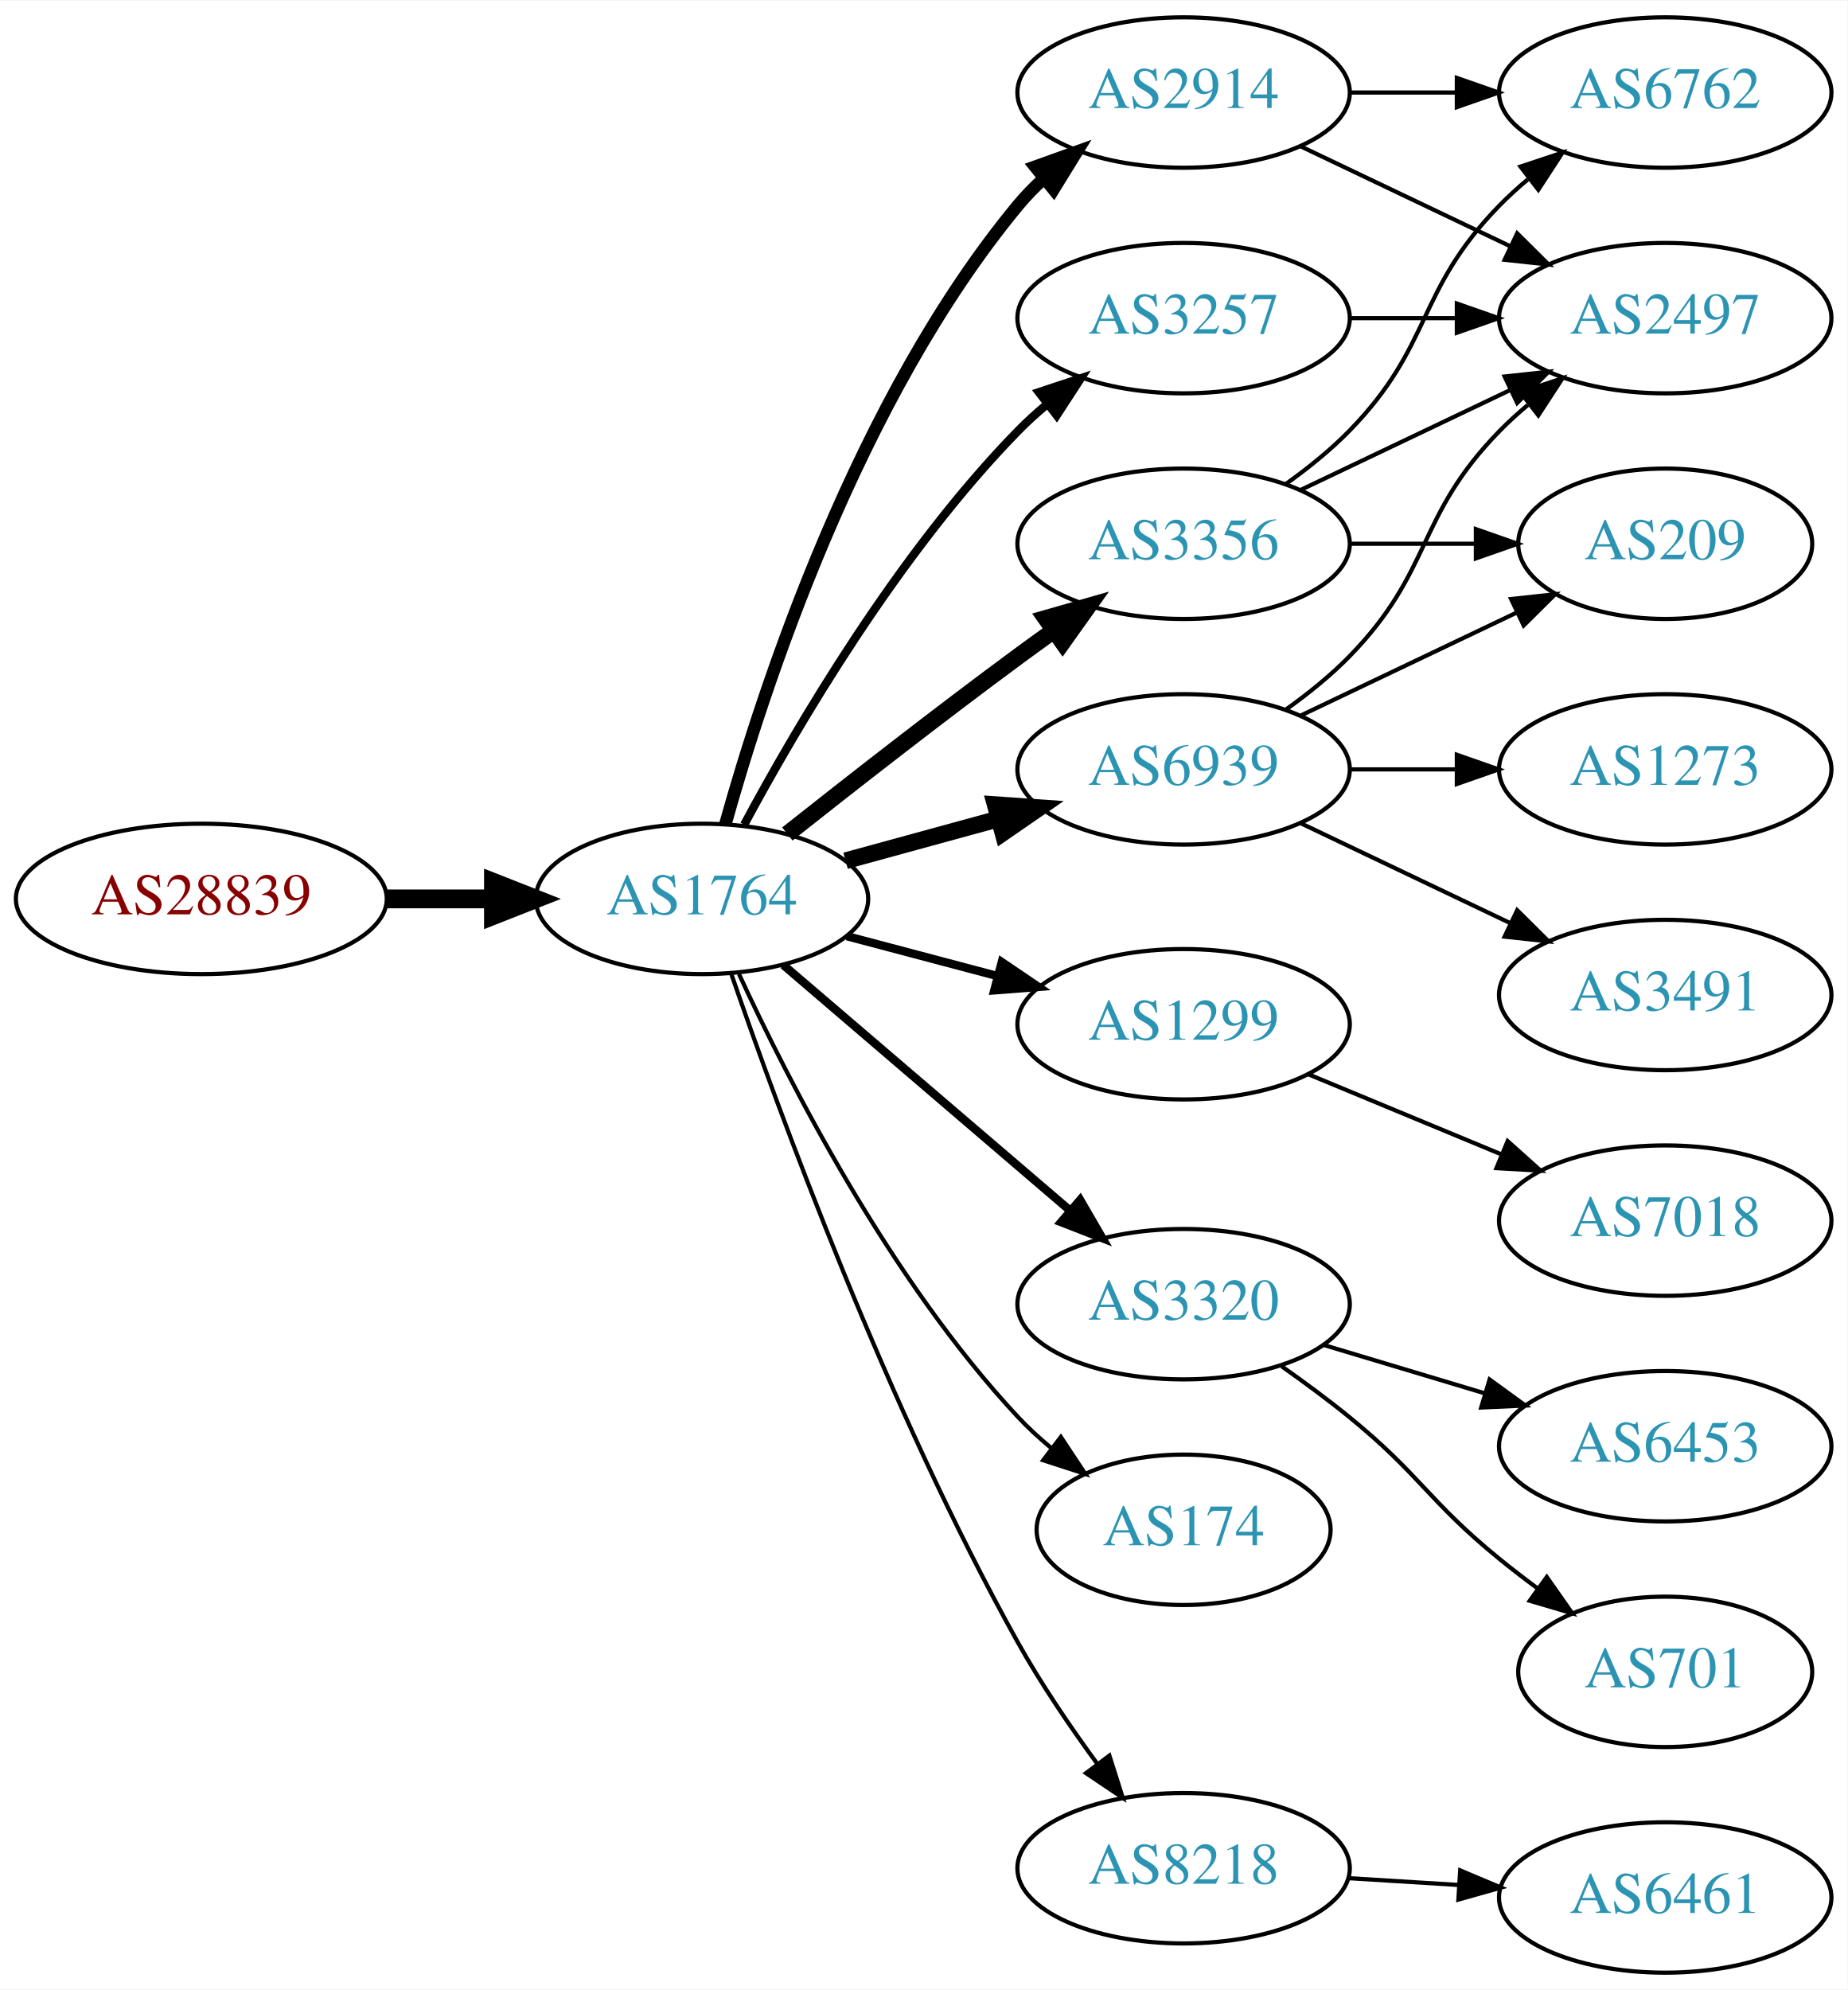
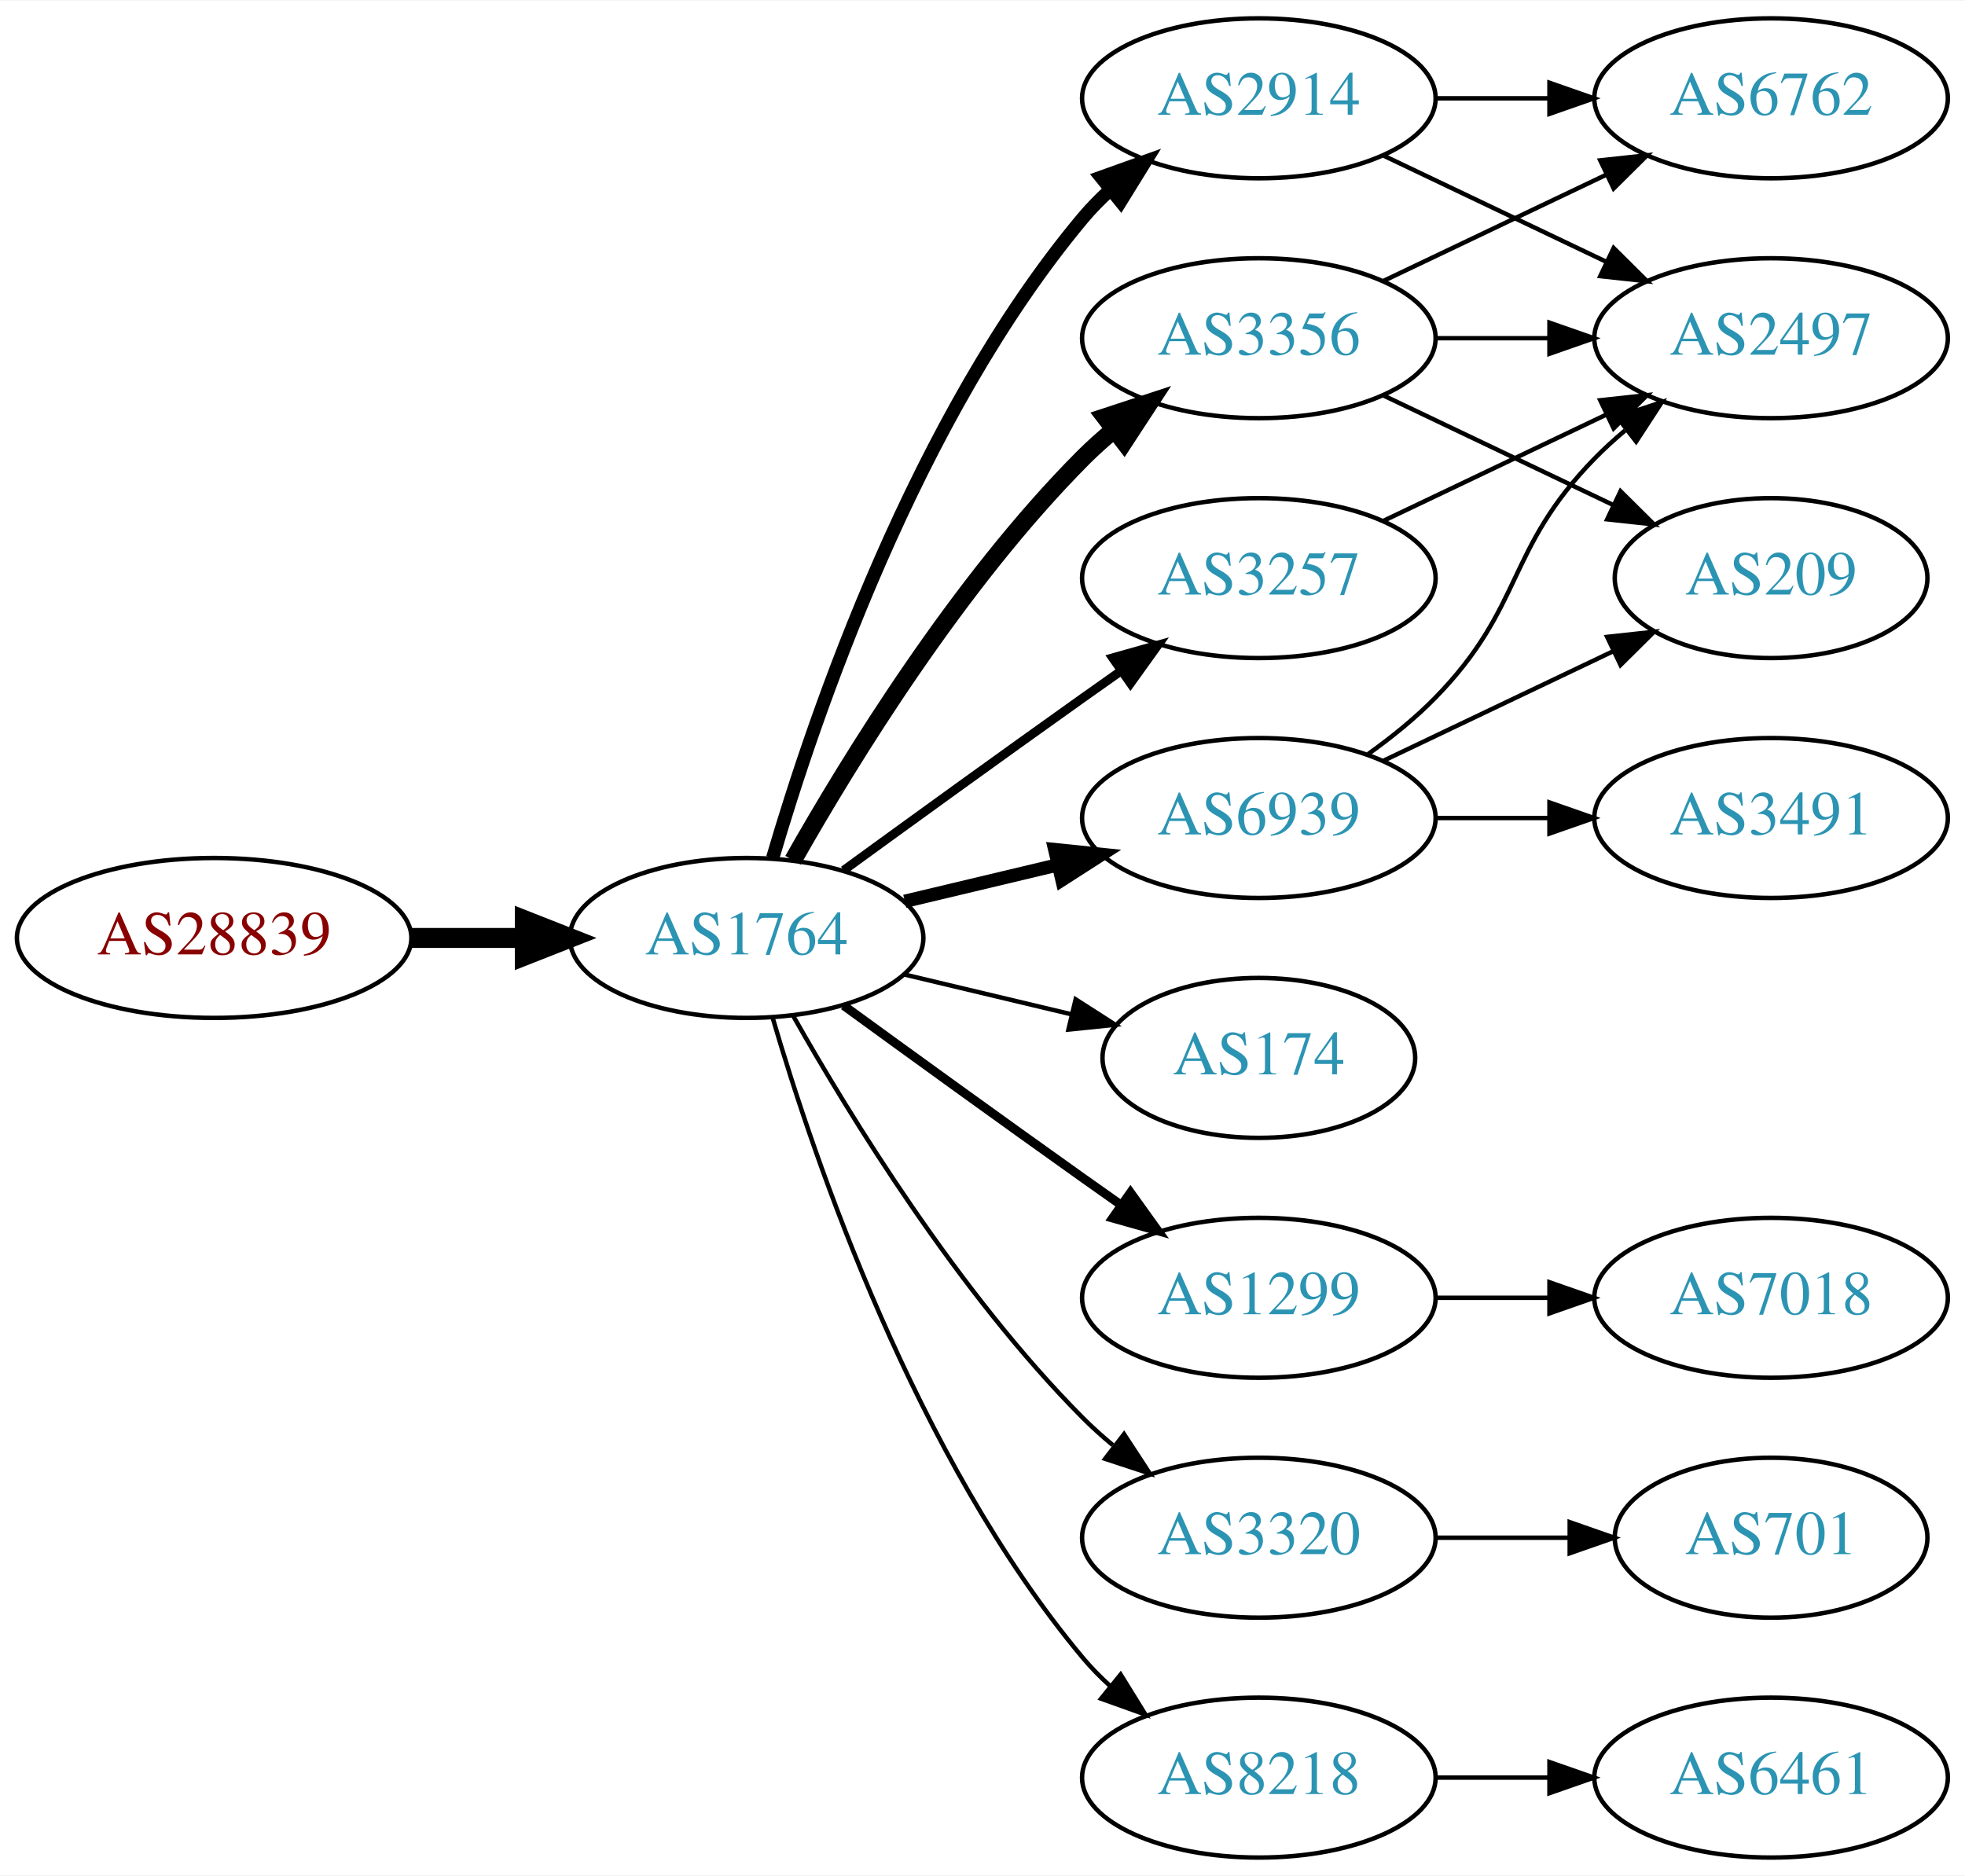
- <svg xmlns="http://www.w3.org/2000/svg" xmlns:xlink="http://www.w3.org/1999/xlink" width="442pt" height="476pt" viewBox="0.00 0.00 442.27 476.00">
-   <g id="graph0" class="graph" transform="scale(1 1) rotate(0) translate(4 472)">
-     <polygon fill="white" stroke="none" points="-4,4 -4,-472 438.271,-472 438.271,4 -4,4" />
+ <svg xmlns="http://www.w3.org/2000/svg" xmlns:xlink="http://www.w3.org/1999/xlink" width="442pt" height="422pt" viewBox="0.00 0.00 442.27 422.00">
+   <g id="graph0" class="graph" transform="scale(1 1) rotate(0) translate(4 418)">
+     <polygon fill="white" stroke="none" points="-4,4 -4,-418 438.271,-418 438.271,4 -4,4" />
    <g id="node1" class="node">
      <g id="a_node1">
        <a xlink:href="/asn/28839" xlink:title="AS28839 ~ ASN-UNOV [AT]">
-           <ellipse fill="#ffffff" stroke="black" cx="44.196" cy="-257" rx="44.393" ry="18" />
-           <text text-anchor="middle" x="44.196" y="-253.3" font-family="Times,serif" font-size="14.00" fill="#880000">AS28839</text>
+           <ellipse fill="#ffffff" stroke="black" cx="44.196" cy="-207" rx="44.393" ry="18" />
+           <text text-anchor="middle" x="44.196" y="-203.3" font-family="Times,serif" font-size="14.00" fill="#880000">AS28839</text>
        </a>
      </g>
    </g>
    <g id="node2" class="node">
      <g id="a_node2">
        <a xlink:href="/asn/1764" xlink:title="AS1764 ~ NEXTLAYER-AS [AT]">
-           <ellipse fill="#ffffff" stroke="black" cx="164.039" cy="-257" rx="39.794" ry="18" />
-           <text text-anchor="middle" x="164.039" y="-253.3" font-family="Times,serif" font-size="14.00" fill="#2c94b3">AS1764</text>
+           <ellipse fill="#ffffff" stroke="black" cx="164.039" cy="-207" rx="39.794" ry="18" />
+           <text text-anchor="middle" x="164.039" y="-203.3" font-family="Times,serif" font-size="14.00" fill="#2c94b3">AS1764</text>
        </a>
      </g>
    </g>
    <g id="edge1" class="edge">
-       <path fill="none" stroke="black" stroke-width="4.5" d="M88.407,-257C96.72,-257 105.482,-257 113.965,-257" />
-       <polygon fill="black" stroke="black" stroke-width="4.5" points="114.123,-260.938 124.123,-257 114.123,-253.063 114.123,-260.938" />
+       <path fill="none" stroke="black" stroke-width="4.5" d="M88.407,-207C96.72,-207 105.482,-207 113.965,-207" />
+       <polygon fill="black" stroke="black" stroke-width="4.5" points="114.123,-210.938 124.123,-207 114.123,-203.063 114.123,-210.938" />
    </g>
    <g id="node3" class="node">
      <g id="a_node3">
-         <a xlink:href="/asn/2914" xlink:title="AS2914 ~ NTT America, Inc. [US]">
-           <ellipse fill="#ffffff" stroke="black" cx="279.332" cy="-450" rx="39.794" ry="18" />
-           <text text-anchor="middle" x="279.332" y="-446.3" font-family="Times,serif" font-size="14.00" fill="#2c94b3">AS2914</text>
-         </a>
-       </g>
-     </g>
-     <g id="edge2" class="edge">
-       <path fill="none" stroke="black" stroke-width="3" d="M169.657,-274.936C178.7,-307.356 201.285,-376.642 239.685,-423 241.545,-425.245 243.636,-427.389 245.857,-429.415" />
-       <polygon fill="black" stroke="black" stroke-width="3" points="243.795,-432.249 253.766,-435.831 248.205,-426.813 243.795,-432.249" />
-     </g>
-     <g id="node4" class="node">
-       <g id="a_node4">
-         <a xlink:href="/asn/6939" xlink:title="AS6939 ~ Hurricane Electric LLC [US]">
-           <ellipse fill="#ffffff" stroke="black" cx="279.332" cy="-288" rx="39.794" ry="18" />
-           <text text-anchor="middle" x="279.332" y="-284.3" font-family="Times,serif" font-size="14.00" fill="#2c94b3">AS6939</text>
-         </a>
-       </g>
-     </g>
-     <g id="edge3" class="edge">
-       <path fill="none" stroke="black" stroke-width="4" d="M198.418,-266.133C209.84,-269.259 222.79,-272.802 234.889,-276.113" />
-       <polygon fill="black" stroke="black" stroke-width="4" points="234.231,-279.561 244.8,-278.825 236.078,-272.81 234.231,-279.561" />
-     </g>
-     <g id="node5" class="node">
-       <g id="a_node5">
-         <a xlink:href="/asn/1299" xlink:title="AS1299 ~ Telia Carrier [EU]">
-           <ellipse fill="#ffffff" stroke="black" cx="279.332" cy="-227" rx="39.794" ry="18" />
-           <text text-anchor="middle" x="279.332" y="-223.3" font-family="Times,serif" font-size="14.00" fill="#2c94b3">AS1299</text>
-         </a>
-       </g>
-     </g>
-     <g id="edge4" class="edge">
-       <path fill="none" stroke="black" stroke-width="2" d="M198.724,-248.08C210.036,-245.085 222.819,-241.7 234.779,-238.533" />
-       <polygon fill="black" stroke="black" stroke-width="2" points="235.81,-241.88 244.581,-235.937 234.018,-235.114 235.81,-241.88" />
-     </g>
-     <g id="node6" class="node">
-       <g id="a_node6">
-         <a xlink:href="/asn/3320" xlink:title="AS3320 ~ DTAG [DE]">
-           <ellipse fill="#ffffff" stroke="black" cx="279.332" cy="-160" rx="39.794" ry="18" />
-           <text text-anchor="middle" x="279.332" y="-156.3" font-family="Times,serif" font-size="14.00" fill="#2c94b3">AS3320</text>
-         </a>
-       </g>
-     </g>
-     <g id="edge5" class="edge">
-       <path fill="none" stroke="black" stroke-width="2" d="M183.493,-241.199C202.174,-225.205 231.228,-200.33 252.257,-182.325" />
-       <polygon fill="black" stroke="black" stroke-width="2" points="254.565,-184.956 259.885,-175.794 250.012,-179.639 254.565,-184.956" />
-     </g>
-     <g id="node7" class="node">
-       <g id="a_node7">
        <a xlink:href="/asn/3356" xlink:title="AS3356 ~ Level 3 Parent, LLC [US]">
          <ellipse fill="#ffffff" stroke="black" cx="279.332" cy="-342" rx="39.794" ry="18" />
          <text text-anchor="middle" x="279.332" y="-338.3" font-family="Times,serif" font-size="14.00" fill="#2c94b3">AS3356</text>
        </a>
      </g>
    </g>
+     <g id="edge2" class="edge">
+       <path fill="none" stroke="black" stroke-width="4" d="M174.498,-224.49C187.28,-247.096 211.712,-286.886 239.685,-315 241.796,-317.121 244.092,-319.188 246.477,-321.171" />
+       <polygon fill="black" stroke="black" stroke-width="4" points="244.73,-324.242 254.793,-327.556 248.993,-318.69 244.73,-324.242" />
+     </g>
+     <g id="node4" class="node">
+       <g id="a_node4">
+         <a xlink:href="/asn/2914" xlink:title="AS2914 ~ NTT America, Inc. [US]">
+           <ellipse fill="#ffffff" stroke="black" cx="279.332" cy="-396" rx="39.794" ry="18" />
+           <text text-anchor="middle" x="279.332" y="-392.3" font-family="Times,serif" font-size="14.00" fill="#2c94b3">AS2914</text>
+         </a>
+       </g>
+     </g>
+     <g id="edge3" class="edge">
+       <path fill="none" stroke="black" stroke-width="3" d="M169.913,-225.002C179.227,-256.844 202.043,-323.981 239.685,-369 241.555,-371.237 243.654,-373.374 245.88,-375.396" />
+       <polygon fill="black" stroke="black" stroke-width="3" points="243.823,-378.234 253.799,-381.804 248.227,-372.793 243.823,-378.234" />
+     </g>
+     <g id="node5" class="node">
+       <g id="a_node5">
+         <a xlink:href="/asn/3257" xlink:title="AS3257 ~ GTT [DE]">
+           <ellipse fill="#ffffff" stroke="black" cx="279.332" cy="-288" rx="39.794" ry="18" />
+           <text text-anchor="middle" x="279.332" y="-284.3" font-family="Times,serif" font-size="14.00" fill="#2c94b3">AS3257</text>
+         </a>
+       </g>
+     </g>
+     <g id="edge4" class="edge">
+       <path fill="none" stroke="black" stroke-width="2" d="M185.887,-222.222C200.821,-233.091 221.435,-248.025 239.685,-261 242.506,-263.005 245.449,-265.085 248.397,-267.159" />
+       <polygon fill="black" stroke="black" stroke-width="2" points="246.424,-270.05 256.621,-272.926 250.443,-264.319 246.424,-270.05" />
+     </g>
+     <g id="node6" class="node">
+       <g id="a_node6">
+         <a xlink:href="/asn/174" xlink:title="AS174 ~ Cogent Communications [US]">
+           <ellipse fill="#ffffff" stroke="black" cx="279.332" cy="-180" rx="35.194" ry="18" />
+           <text text-anchor="middle" x="279.332" y="-176.3" font-family="Times,serif" font-size="14.00" fill="#2c94b3">AS174</text>
+         </a>
+       </g>
+     </g>
+     <g id="edge5" class="edge">
+       <path fill="none" stroke="black" d="M199.646,-198.752C211.44,-195.942 224.745,-192.771 237.013,-189.847" />
+       <polygon fill="black" stroke="black" points="238.101,-193.186 247.018,-187.463 236.479,-186.376 238.101,-193.186" />
+     </g>
+     <g id="node7" class="node">
+       <g id="a_node7">
+         <a xlink:href="/asn/6939" xlink:title="AS6939 ~ Hurricane Electric LLC [US]">
+           <ellipse fill="#ffffff" stroke="black" cx="279.332" cy="-234" rx="39.794" ry="18" />
+           <text text-anchor="middle" x="279.332" y="-230.3" font-family="Times,serif" font-size="14.00" fill="#2c94b3">AS6939</text>
+         </a>
+       </g>
+     </g>
    <g id="edge6" class="edge">
-       <path fill="none" stroke="black" stroke-width="4" d="M184.477,-272.539C199.421,-284.379 220.662,-300.978 239.685,-315 242.471,-317.053 245.39,-319.165 248.324,-321.259" />
-       <polygon fill="black" stroke="black" stroke-width="4" points="246.341,-324.144 256.528,-327.055 250.38,-318.426 246.341,-324.144" />
+       <path fill="none" stroke="black" stroke-width="3" d="M199.646,-215.248C210.517,-217.838 222.671,-220.735 234.114,-223.462" />
+       <polygon fill="black" stroke="black" stroke-width="3" points="233.397,-226.889 243.936,-225.803 235.02,-220.08 233.397,-226.889" />
    </g>
    <g id="node8" class="node">
      <g id="a_node8">
-         <a xlink:href="/asn/3257" xlink:title="AS3257 ~ GTT [DE]">
-           <ellipse fill="#ffffff" stroke="black" cx="279.332" cy="-396" rx="39.794" ry="18" />
-           <text text-anchor="middle" x="279.332" y="-392.3" font-family="Times,serif" font-size="14.00" fill="#2c94b3">AS3257</text>
+         <a xlink:href="/asn/1299" xlink:title="AS1299 ~ Telia Carrier [EU]">
+           <ellipse fill="#ffffff" stroke="black" cx="279.332" cy="-126" rx="39.794" ry="18" />
+           <text text-anchor="middle" x="279.332" y="-122.3" font-family="Times,serif" font-size="14.00" fill="#2c94b3">AS1299</text>
        </a>
      </g>
    </g>
    <g id="edge7" class="edge">
-       <path fill="none" stroke="black" stroke-width="2" d="M174.14,-274.763C186.706,-298.165 211.088,-339.769 239.685,-369 241.778,-371.139 244.061,-373.218 246.438,-375.21" />
-       <polygon fill="black" stroke="black" stroke-width="2" points="244.681,-378.275 254.737,-381.611 248.956,-372.732 244.681,-378.275" />
+       <path fill="none" stroke="black" stroke-width="2" d="M185.887,-191.778C200.821,-180.909 221.435,-165.975 239.685,-153 242.506,-150.995 245.449,-148.915 248.397,-146.841" />
+       <polygon fill="black" stroke="black" stroke-width="2" points="250.443,-149.681 256.621,-141.074 246.424,-143.95 250.443,-149.681" />
    </g>
    <g id="node9" class="node">
      <g id="a_node9">
-         <a xlink:href="/asn/174" xlink:title="AS174 ~ Cogent Communications [US]">
-           <ellipse fill="#ffffff" stroke="black" cx="279.332" cy="-106" rx="35.194" ry="18" />
-           <text text-anchor="middle" x="279.332" y="-102.3" font-family="Times,serif" font-size="14.00" fill="#2c94b3">AS174</text>
+         <a xlink:href="/asn/3320" xlink:title="AS3320 ~ DTAG [DE]">
+           <ellipse fill="#ffffff" stroke="black" cx="279.332" cy="-72" rx="39.794" ry="18" />
+           <text text-anchor="middle" x="279.332" y="-68.3" font-family="Times,serif" font-size="14.00" fill="#2c94b3">AS3320</text>
        </a>
      </g>
    </g>
    <g id="edge8" class="edge">
-       <path fill="none" stroke="black" d="M172.902,-239.014C184.718,-213.396 208.979,-165.866 239.685,-133 242.105,-130.41 244.813,-127.923 247.641,-125.579" />
-       <polygon fill="black" stroke="black" points="249.949,-128.221 255.794,-119.383 245.714,-122.647 249.949,-128.221" />
+       <path fill="none" stroke="black" d="M174.498,-189.51C187.28,-166.904 211.712,-127.114 239.685,-99 241.796,-96.879 244.092,-94.812 246.477,-92.829" />
+       <polygon fill="black" stroke="black" points="248.993,-95.31 254.793,-86.444 244.73,-89.758 248.993,-95.31" />
    </g>
    <g id="node10" class="node">
      <g id="a_node10">
        <a xlink:href="/asn/8218" xlink:title="AS8218 ~ legacy Neotelecoms [FR]">
-           <ellipse fill="#ffffff" stroke="black" cx="279.332" cy="-25" rx="39.794" ry="18" />
-           <text text-anchor="middle" x="279.332" y="-21.3" font-family="Times,serif" font-size="14.00" fill="#2c94b3">AS8218</text>
+           <ellipse fill="#ffffff" stroke="black" cx="279.332" cy="-18" rx="39.794" ry="18" />
+           <text text-anchor="middle" x="279.332" y="-14.3" font-family="Times,serif" font-size="14.00" fill="#2c94b3">AS8218</text>
        </a>
      </g>
    </g>
    <g id="edge9" class="edge">
-       <path fill="none" stroke="black" d="M170.998,-239.21C182.291,-206.465 208.488,-134.887 239.685,-79 245.221,-69.083 252.219,-58.802 258.735,-49.905" />
-       <polygon fill="black" stroke="black" points="261.571,-51.957 264.77,-41.857 255.97,-47.758 261.571,-51.957" />
+       <path fill="none" stroke="black" d="M169.913,-188.998C179.227,-157.156 202.043,-90.019 239.685,-45 241.555,-42.763 243.654,-40.626 245.88,-38.604" />
+       <polygon fill="black" stroke="black" points="248.227,-41.208 253.799,-32.196 243.823,-35.766 248.227,-41.208" />
    </g>
    <g id="node11" class="node">
      <g id="a_node11">
-         <a xlink:href="/asn/2497" xlink:title="AS2497 ~ Internet Initiative Japan Inc. [JP]">
+         <a xlink:href="/asn/6762" xlink:title="AS6762 ~ TELECOM ITALIA SPARKLE S.p.A. [IT]">
          <ellipse fill="#ffffff" stroke="black" cx="394.625" cy="-396" rx="39.794" ry="18" />
-           <text text-anchor="middle" x="394.625" y="-392.3" font-family="Times,serif" font-size="14.00" fill="#2c94b3">AS2497</text>
-         </a>
-       </g>
-     </g>
-     <g id="edge17" class="edge">
-       <path fill="none" stroke="black" d="M307.468,-437.066C322.462,-429.919 341.283,-420.948 357.506,-413.215" />
-       <polygon fill="black" stroke="black" points="359.188,-416.291 366.71,-408.829 356.177,-409.972 359.188,-416.291" />
-     </g>
-     <g id="node17" class="node">
-       <g id="a_node17">
-         <a xlink:href="/asn/6762" xlink:title="AS6762 ~ TELECOM ITALIA SPARKLE S.p.A. [IT]">
-           <ellipse fill="#ffffff" stroke="black" cx="394.625" cy="-450" rx="39.794" ry="18" />
-           <text text-anchor="middle" x="394.625" y="-446.3" font-family="Times,serif" font-size="14.00" fill="#2c94b3">AS6762</text>
-         </a>
-       </g>
-     </g>
-     <g id="edge16" class="edge">
-       <path fill="none" stroke="black" d="M319.004,-450C327.207,-450 335.971,-450 344.503,-450" />
-       <polygon fill="black" stroke="black" points="344.742,-453.5 354.742,-450 344.742,-446.5 344.742,-453.5" />
+           <text text-anchor="middle" x="394.625" y="-392.3" font-family="Times,serif" font-size="14.00" fill="#2c94b3">AS6762</text>
+         </a>
+       </g>
    </g>
    <g id="edge10" class="edge">
-       <path fill="none" stroke="black" d="M303.926,-302.389C309.182,-306.148 314.513,-310.437 318.978,-315 339.151,-335.617 334.806,-348.383 354.978,-369 357.071,-371.139 359.354,-373.218 361.731,-375.21" />
-       <polygon fill="black" stroke="black" points="359.974,-378.275 370.031,-381.611 364.249,-372.732 359.974,-378.275" />
+       <path fill="none" stroke="black" d="M307.468,-354.934C322.462,-362.081 341.283,-371.052 357.506,-378.785" />
+       <polygon fill="black" stroke="black" points="356.177,-382.028 366.71,-383.171 359.188,-375.709 356.177,-382.028" />
    </g>
    <g id="node12" class="node">
      <g id="a_node12">
+         <a xlink:href="/asn/2497" xlink:title="AS2497 ~ Internet Initiative Japan Inc. [JP]">
+           <ellipse fill="#ffffff" stroke="black" cx="394.625" cy="-342" rx="39.794" ry="18" />
+           <text text-anchor="middle" x="394.625" y="-338.3" font-family="Times,serif" font-size="14.00" fill="#2c94b3">AS2497</text>
+         </a>
+       </g>
+     </g>
+     <g id="edge11" class="edge">
+       <path fill="none" stroke="black" d="M319.004,-342C327.207,-342 335.971,-342 344.503,-342" />
+       <polygon fill="black" stroke="black" points="344.742,-345.5 354.742,-342 344.742,-338.5 344.742,-345.5" />
+     </g>
+     <g id="node13" class="node">
+       <g id="a_node13">
+         <a xlink:href="/asn/209" xlink:title="AS209 ~ CenturyLink Communications, LLC [US]">
+           <ellipse fill="#ffffff" stroke="black" cx="394.625" cy="-288" rx="35.194" ry="18" />
+           <text text-anchor="middle" x="394.625" y="-284.3" font-family="Times,serif" font-size="14.00" fill="#2c94b3">AS209</text>
+         </a>
+       </g>
+     </g>
+     <g id="edge12" class="edge">
+       <path fill="none" stroke="black" d="M307.468,-329.066C322.9,-321.71 342.385,-312.423 358.92,-304.541" />
+       <polygon fill="black" stroke="black" points="360.741,-307.551 368.262,-300.089 357.729,-301.232 360.741,-307.551" />
+     </g>
+     <g id="edge15" class="edge">
+       <path fill="none" stroke="black" d="M319.004,-396C327.207,-396 335.971,-396 344.503,-396" />
+       <polygon fill="black" stroke="black" points="344.742,-399.5 354.742,-396 344.742,-392.5 344.742,-399.5" />
+     </g>
+     <g id="edge14" class="edge">
+       <path fill="none" stroke="black" d="M307.468,-383.066C322.462,-375.919 341.283,-366.948 357.506,-359.215" />
+       <polygon fill="black" stroke="black" points="359.188,-362.291 366.71,-354.829 356.177,-355.972 359.188,-362.291" />
+     </g>
+     <g id="edge13" class="edge">
+       <path fill="none" stroke="black" d="M307.468,-300.934C322.462,-308.081 341.283,-317.052 357.506,-324.785" />
+       <polygon fill="black" stroke="black" points="356.177,-328.028 366.71,-329.171 359.188,-321.709 356.177,-328.028" />
+     </g>
+     <g id="edge17" class="edge">
+       <path fill="none" stroke="black" d="M303.926,-248.389C309.182,-252.148 314.513,-256.437 318.978,-261 339.151,-281.617 334.806,-294.383 354.978,-315 357.071,-317.139 359.354,-319.218 361.731,-321.21" />
+       <polygon fill="black" stroke="black" points="359.974,-324.275 370.031,-327.611 364.249,-318.732 359.974,-324.275" />
+     </g>
+     <g id="edge18" class="edge">
+       <path fill="none" stroke="black" d="M307.468,-246.934C322.9,-254.29 342.385,-263.577 358.92,-271.459" />
+       <polygon fill="black" stroke="black" points="357.729,-274.768 368.262,-275.911 360.741,-268.449 357.729,-274.768" />
+     </g>
+     <g id="node14" class="node">
+       <g id="a_node14">
        <a xlink:href="/asn/3491" xlink:title="AS3491 ~ PCCW Global, Inc. [US]">
          <ellipse fill="#ffffff" stroke="black" cx="394.625" cy="-234" rx="39.794" ry="18" />
          <text text-anchor="middle" x="394.625" y="-230.3" font-family="Times,serif" font-size="14.00" fill="#2c94b3">AS3491</text>
        </a>
      </g>
    </g>
-     <g id="edge11" class="edge">
-       <path fill="none" stroke="black" d="M307.468,-275.066C322.462,-267.919 341.283,-258.948 357.506,-251.215" />
-       <polygon fill="black" stroke="black" points="359.188,-254.291 366.71,-246.829 356.177,-247.972 359.188,-254.291" />
-     </g>
-     <g id="node13" class="node">
-       <g id="a_node13">
-         <a xlink:href="/asn/209" xlink:title="AS209 ~ CenturyLink Communications, LLC [US]">
-           <ellipse fill="#ffffff" stroke="black" cx="394.625" cy="-342" rx="35.194" ry="18" />
-           <text text-anchor="middle" x="394.625" y="-338.3" font-family="Times,serif" font-size="14.00" fill="#2c94b3">AS209</text>
-         </a>
-       </g>
-     </g>
-     <g id="edge12" class="edge">
-       <path fill="none" stroke="black" d="M307.468,-300.934C322.9,-308.29 342.385,-317.577 358.92,-325.459" />
-       <polygon fill="black" stroke="black" points="357.729,-328.768 368.262,-329.911 360.741,-322.449 357.729,-328.768" />
-     </g>
-     <g id="node14" class="node">
-       <g id="a_node14">
-         <a xlink:href="/asn/1273" xlink:title="AS1273 ~ Vodafone Group PLC [EU]">
-           <ellipse fill="#ffffff" stroke="black" cx="394.625" cy="-288" rx="39.794" ry="18" />
-           <text text-anchor="middle" x="394.625" y="-284.3" font-family="Times,serif" font-size="14.00" fill="#2c94b3">AS1273</text>
-         </a>
-       </g>
-     </g>
-     <g id="edge13" class="edge">
-       <path fill="none" stroke="black" d="M319.004,-288C327.207,-288 335.971,-288 344.503,-288" />
-       <polygon fill="black" stroke="black" points="344.742,-291.5 354.742,-288 344.742,-284.5 344.742,-291.5" />
-     </g>
-     <g id="node19" class="node">
-       <g id="a_node19">
-         <a xlink:href="/asn/7018" xlink:title="AS7018 ~ AT&amp;T Services, Inc. [US]">
-           <ellipse fill="#ffffff" stroke="black" cx="394.625" cy="-180" rx="39.794" ry="18" />
-           <text text-anchor="middle" x="394.625" y="-176.3" font-family="Times,serif" font-size="14.00" fill="#2c94b3">AS7018</text>
-         </a>
-       </g>
-     </g>
-     <g id="edge23" class="edge">
-       <path fill="none" stroke="black" d="M309.213,-215.018C323.196,-209.218 340.177,-202.173 355.231,-195.928" />
-       <polygon fill="black" stroke="black" points="356.9,-199.025 364.796,-191.96 354.218,-192.559 356.9,-199.025" />
+     <g id="edge16" class="edge">
+       <path fill="none" stroke="black" d="M319.004,-234C327.207,-234 335.971,-234 344.503,-234" />
+       <polygon fill="black" stroke="black" points="344.742,-237.5 354.742,-234 344.742,-230.5 344.742,-237.5" />
    </g>
    <g id="node15" class="node">
      <g id="a_node15">
+         <a xlink:href="/asn/7018" xlink:title="AS7018 ~ AT&amp;T Services, Inc. [US]">
+           <ellipse fill="#ffffff" stroke="black" cx="394.625" cy="-126" rx="39.794" ry="18" />
+           <text text-anchor="middle" x="394.625" y="-122.3" font-family="Times,serif" font-size="14.00" fill="#2c94b3">AS7018</text>
+         </a>
+       </g>
+     </g>
+     <g id="edge19" class="edge">
+       <path fill="none" stroke="black" d="M319.004,-126C327.207,-126 335.971,-126 344.503,-126" />
+       <polygon fill="black" stroke="black" points="344.742,-129.5 354.742,-126 344.742,-122.5 344.742,-129.5" />
+     </g>
+     <g id="node16" class="node">
+       <g id="a_node16">
        <a xlink:href="/asn/701" xlink:title="AS701 ~ UUNET [US]">
          <ellipse fill="#ffffff" stroke="black" cx="394.625" cy="-72" rx="35.194" ry="18" />
          <text text-anchor="middle" x="394.625" y="-68.3" font-family="Times,serif" font-size="14.00" fill="#2c94b3">AS701</text>
        </a>
      </g>
    </g>
-     <g id="edge14" class="edge">
-       <path fill="none" stroke="black" d="M302.815,-145.124C308.222,-141.321 313.9,-137.134 318.978,-133 336.045,-119.105 337.911,-112.895 354.978,-99 357.878,-96.639 360.974,-94.261 364.103,-91.947" />
-       <polygon fill="black" stroke="black" points="366.269,-94.7 372.353,-86.027 362.188,-89.013 366.269,-94.7" />
-     </g>
-     <g id="node16" class="node">
-       <g id="a_node16">
-         <a xlink:href="/asn/6453" xlink:title="AS6453 ~ TATA COMMUNICATIONS (AMERICA) INC [US]">
-           <ellipse fill="#ffffff" stroke="black" cx="394.625" cy="-126" rx="39.794" ry="18" />
-           <text text-anchor="middle" x="394.625" y="-122.3" font-family="Times,serif" font-size="14.00" fill="#2c94b3">AS6453</text>
-         </a>
-       </g>
-     </g>
-     <g id="edge15" class="edge">
-       <path fill="none" stroke="black" d="M312.797,-150.257C324.767,-146.665 338.51,-142.54 351.228,-138.723" />
-       <polygon fill="black" stroke="black" points="352.583,-141.971 361.155,-135.744 350.571,-135.267 352.583,-141.971" />
-     </g>
-     <g id="edge19" class="edge">
-       <path fill="none" stroke="black" d="M307.468,-354.934C322.462,-362.081 341.283,-371.052 357.506,-378.785" />
-       <polygon fill="black" stroke="black" points="356.177,-382.028 366.71,-383.171 359.188,-375.709 356.177,-382.028" />
-     </g>
-     <g id="edge18" class="edge">
-       <path fill="none" stroke="black" d="M319.004,-342C328.709,-342 339.2,-342 349.163,-342" />
-       <polygon fill="black" stroke="black" points="349.299,-345.5 359.299,-342 349.299,-338.5 349.299,-345.5" />
-     </g>
    <g id="edge20" class="edge">
-       <path fill="none" stroke="black" d="M303.926,-356.389C309.182,-360.148 314.513,-364.437 318.978,-369 339.151,-389.617 334.806,-402.383 354.978,-423 357.071,-425.139 359.354,-427.218 361.731,-429.21" />
-       <polygon fill="black" stroke="black" points="359.974,-432.275 370.031,-435.611 364.249,-426.732 359.974,-432.275" />
-     </g>
-     <g id="edge21" class="edge">
-       <path fill="none" stroke="black" d="M319.004,-396C327.207,-396 335.971,-396 344.503,-396" />
-       <polygon fill="black" stroke="black" points="344.742,-399.5 354.742,-396 344.742,-392.5 344.742,-399.5" />
-     </g>
-     <g id="node18" class="node">
-       <g id="a_node18">
+       <path fill="none" stroke="black" d="M319.004,-72C328.709,-72 339.2,-72 349.163,-72" />
+       <polygon fill="black" stroke="black" points="349.299,-75.5 359.299,-72 349.299,-68.5 349.299,-75.5" />
+     </g>
+     <g id="node17" class="node">
+       <g id="a_node17">
        <a xlink:href="/asn/6461" xlink:title="AS6461 ~ Zayo Bandwidth [US]">
          <ellipse fill="#ffffff" stroke="black" cx="394.625" cy="-18" rx="39.794" ry="18" />
          <text text-anchor="middle" x="394.625" y="-14.3" font-family="Times,serif" font-size="14.00" fill="#2c94b3">AS6461</text>
        </a>
      </g>
    </g>
-     <g id="edge22" class="edge">
-       <path fill="none" stroke="black" d="M318.687,-22.63C327.177,-22.106 336.281,-21.543 345.115,-20.997" />
-       <polygon fill="black" stroke="black" points="345.543,-24.478 355.308,-20.367 345.111,-17.491 345.543,-24.478" />
+     <g id="edge21" class="edge">
+       <path fill="none" stroke="black" d="M319.004,-18C327.207,-18 335.971,-18 344.503,-18" />
+       <polygon fill="black" stroke="black" points="344.742,-21.5 354.742,-18 344.742,-14.5 344.742,-21.5" />
    </g>
  </g>
</svg>
